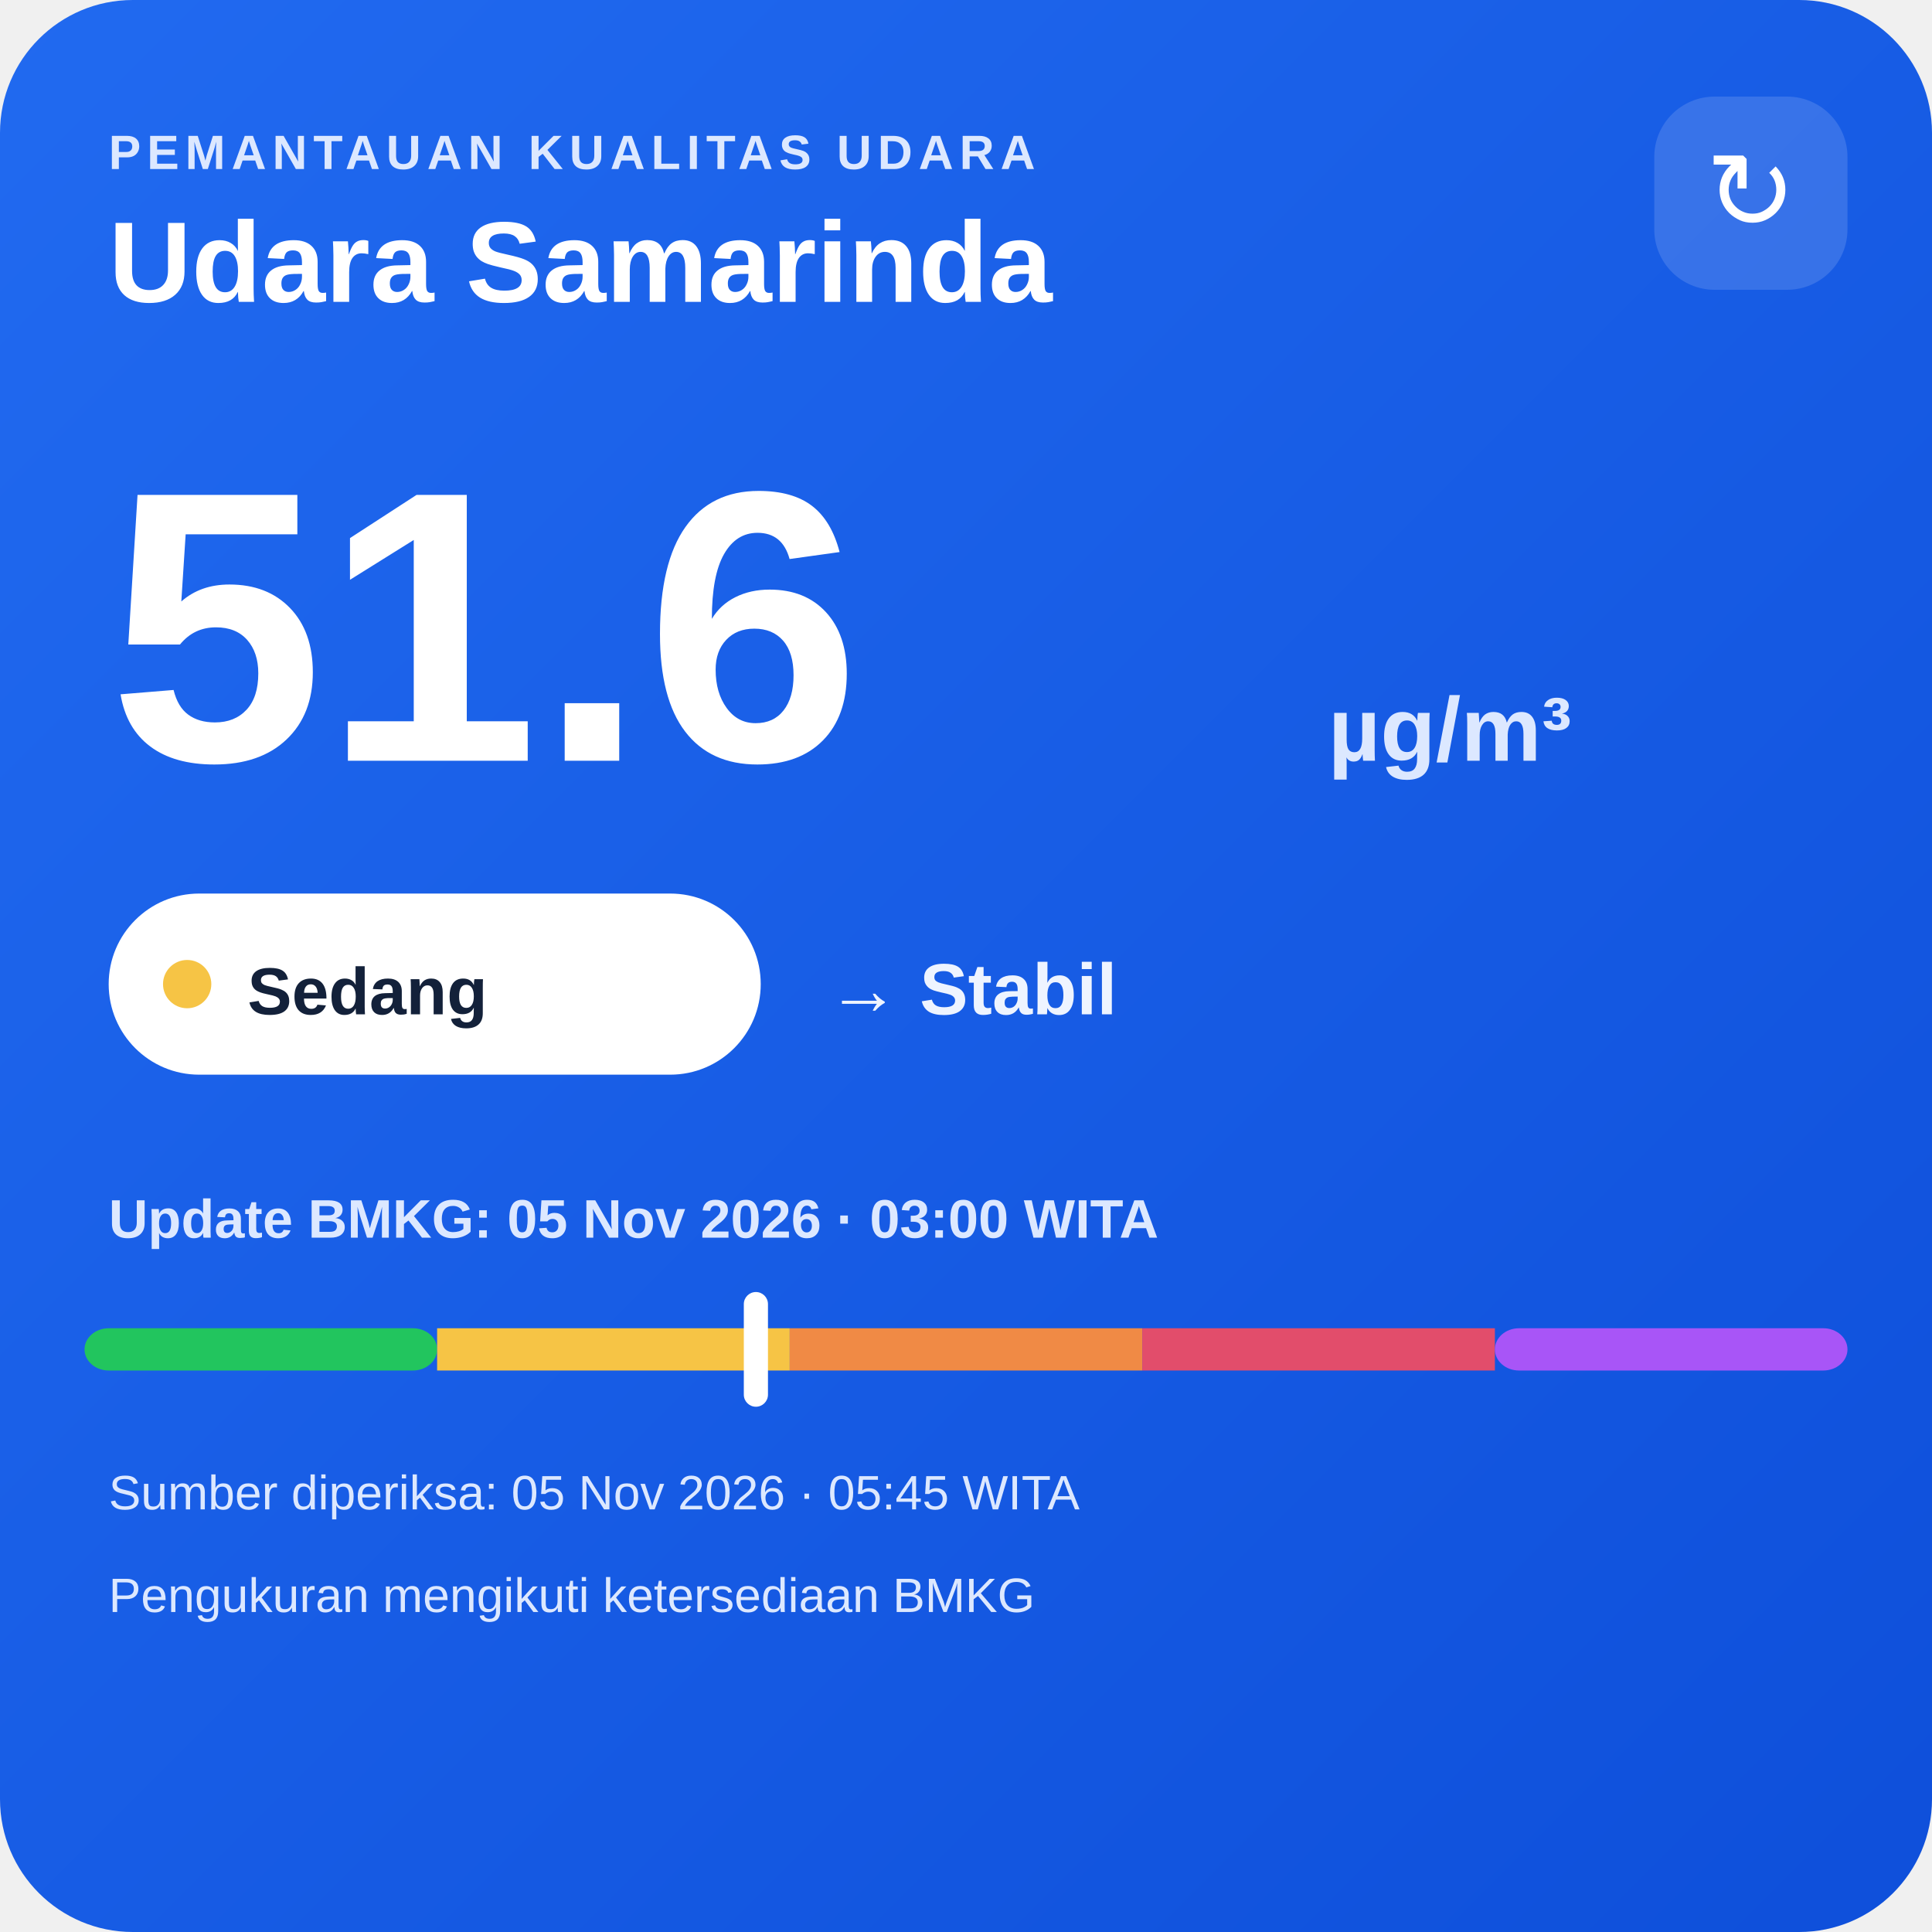
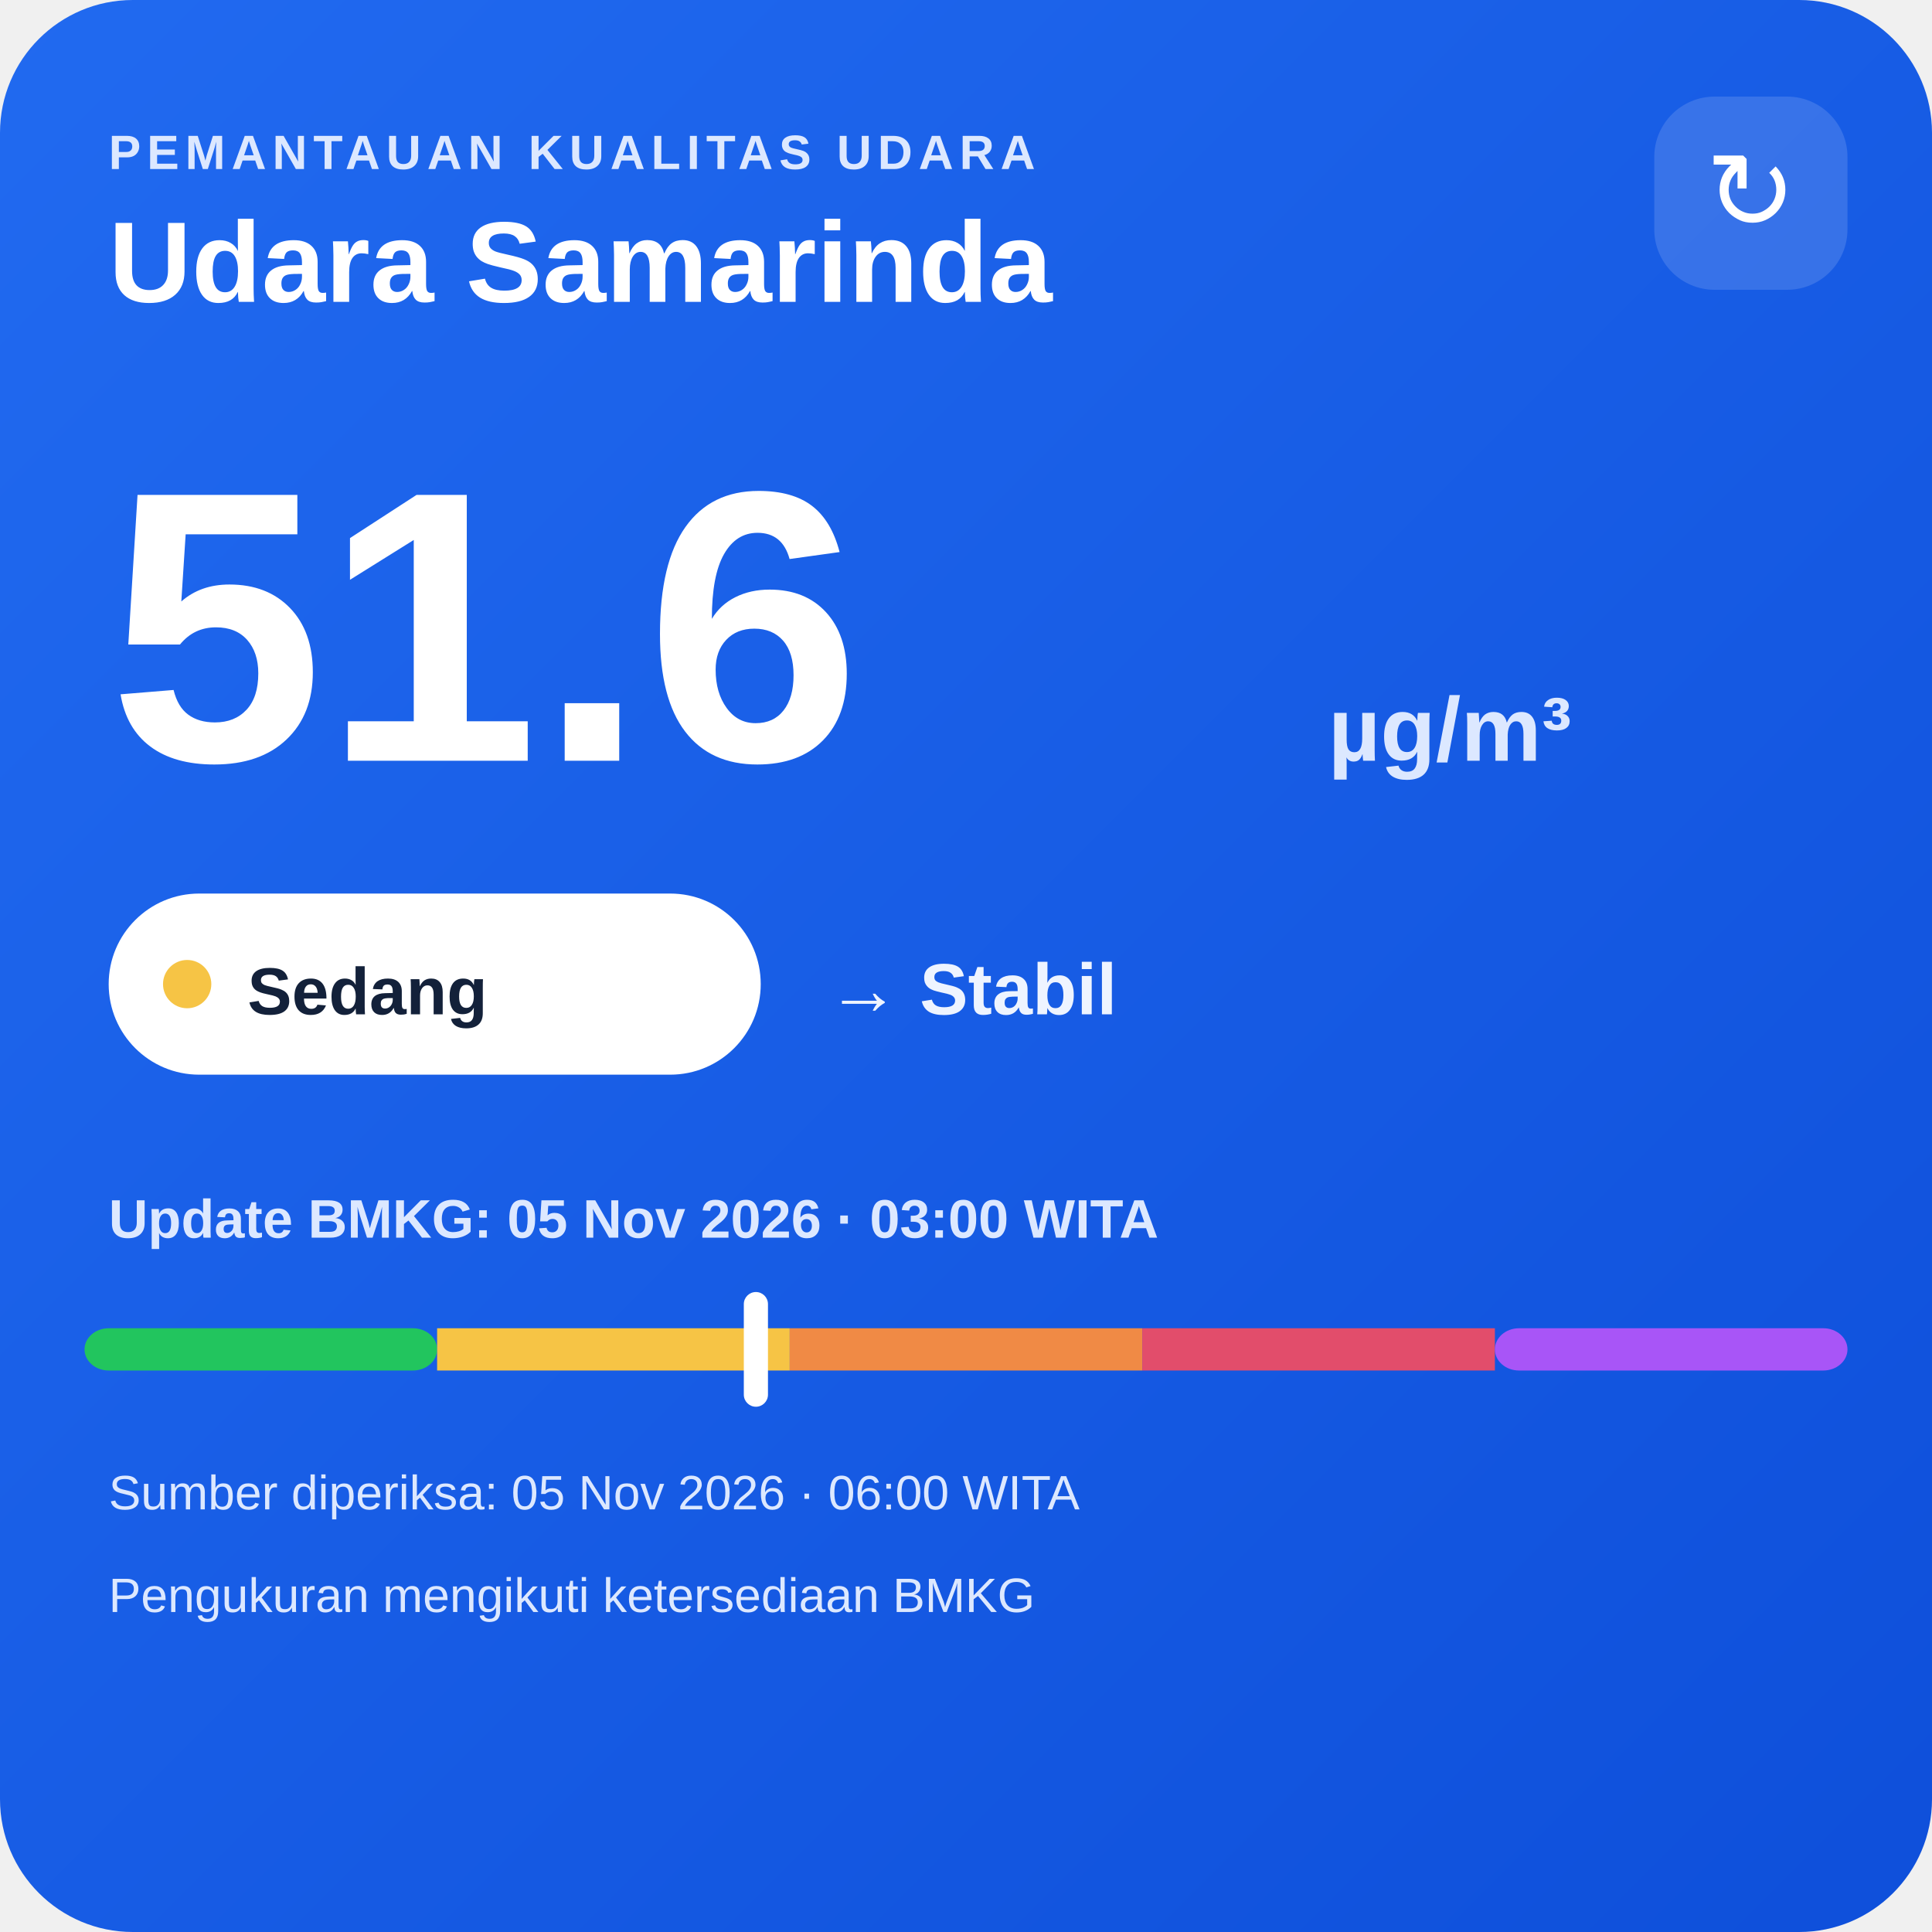
<svg xmlns="http://www.w3.org/2000/svg" width="320" height="320" viewBox="0 0 320 320">
  <defs>
    <linearGradient id="bg" x1="0" y1="0" x2="1" y2="1">
      <stop offset="0" stop-color="#216af0" />
      <stop offset="1" stop-color="#0e4fda" />
    </linearGradient>
  </defs>
  <rect width="320" height="320" rx="22" fill="url(#bg)" />
  <text x="18" y="28" fill="#dce8ff" font-family="Arial,sans-serif" font-size="8" font-weight="700" letter-spacing="1">PEMANTAUAN KUALITAS UDARA</text>
  <text x="18" y="50" fill="#ffffff" font-family="Arial,sans-serif" font-size="19" font-weight="700">Udara Samarinda</text>
  <rect x="274" y="16" width="32" height="32" rx="10" fill="#ffffff" fill-opacity=".14" />
  <text x="290" y="38" text-anchor="middle" fill="#ffffff" font-family="Arial,sans-serif" font-size="18">↻</text>
  <text x="18" y="126" fill="#ffffff" font-family="Arial,sans-serif" font-size="64" font-weight="800">51.6</text>
  <text x="220" y="126" fill="#dce8ff" font-family="Arial,sans-serif" font-size="15" font-weight="700">µg/m³</text>
  <rect x="18" y="148" width="108" height="30" rx="15" fill="#ffffff" />
  <circle cx="31" cy="163" r="4" fill="#f6c445" />
  <text x="41" y="168" fill="#13213a" font-family="Arial,sans-serif" font-size="11" font-weight="700">Sedang</text>
  <text x="137" y="168" fill="#eef4ff" font-family="Arial,sans-serif" font-size="12" font-weight="700">→ Stabil</text>
  <text x="18" y="205" fill="#dce8ff" font-family="Arial,sans-serif" font-size="9" font-weight="700">Update BMKG: 05 Nov 2026 · 03:00 WITA</text>
  <rect x="14" y="220" width="58.4" height="7" rx="4" fill="#22c55e" />
  <rect x="72.4" y="220" width="58.4" height="7" fill="#f6c445" />
  <rect x="130.8" y="220" width="58.4" height="7" fill="#f08a45" />
  <rect x="189.2" y="220" width="58.4" height="7" fill="#e24d6b" />
  <rect x="247.6" y="220" width="58.4" height="7" rx="4" fill="#a855f7" />
  <rect x="123.2" y="214" width="4" height="19" rx="2" fill="#ffffff" />
-   <text x="18" y="250" fill="#dce8ff" font-family="Arial,sans-serif" font-size="8">Sumber diperiksa: 05 Nov 2026 · 05:45 WITA</text>
+   <text x="18" y="250" fill="#dce8ff" font-family="Arial,sans-serif" font-size="8">Sumber diperiksa: 05 Nov 2026 · 06:00 WITA</text>
  <text x="18" y="267" fill="#dce8ff" font-family="Arial,sans-serif" font-size="8">Pengukuran mengikuti ketersediaan BMKG</text>
</svg>
